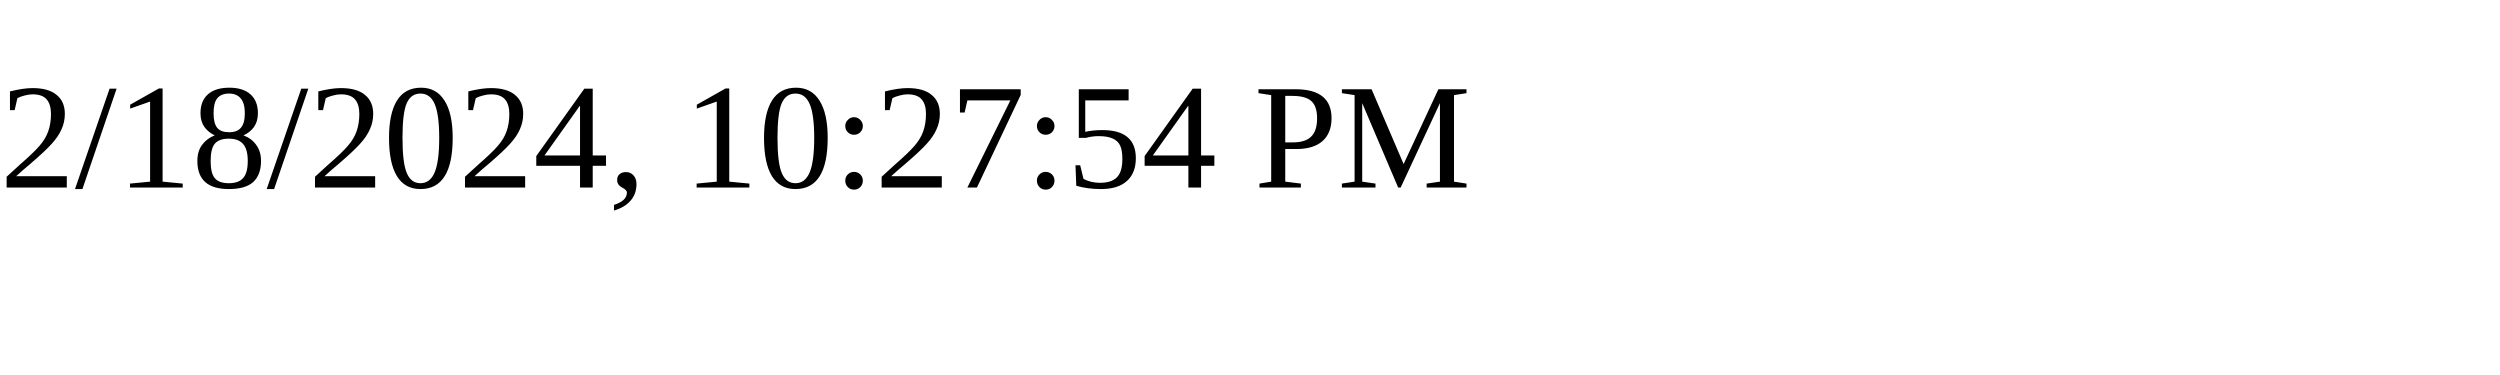
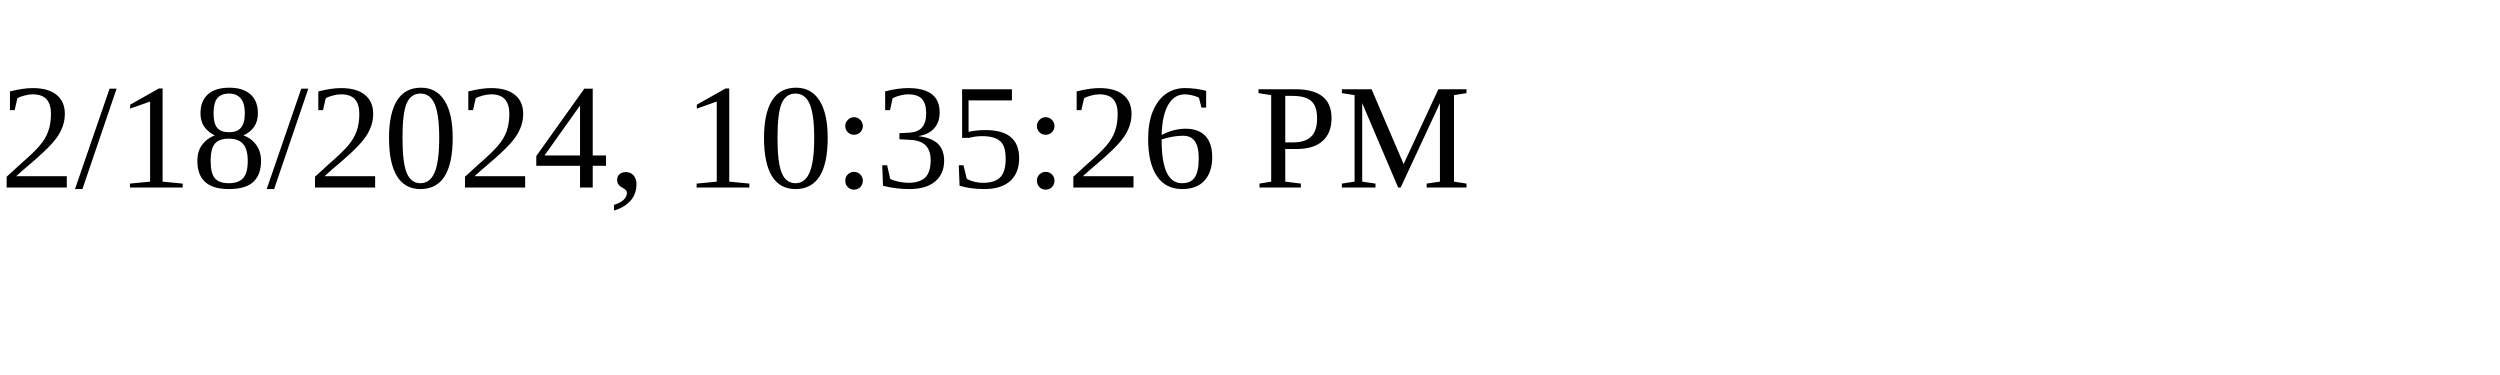
<svg xmlns="http://www.w3.org/2000/svg" height="30" width="200">
-   <text x="0" y="15">2/18/2024, 10:27:54 PM</text>
+   <text x="0" y="15">2/18/2024, 10:35:26 PM</text>
</svg>
